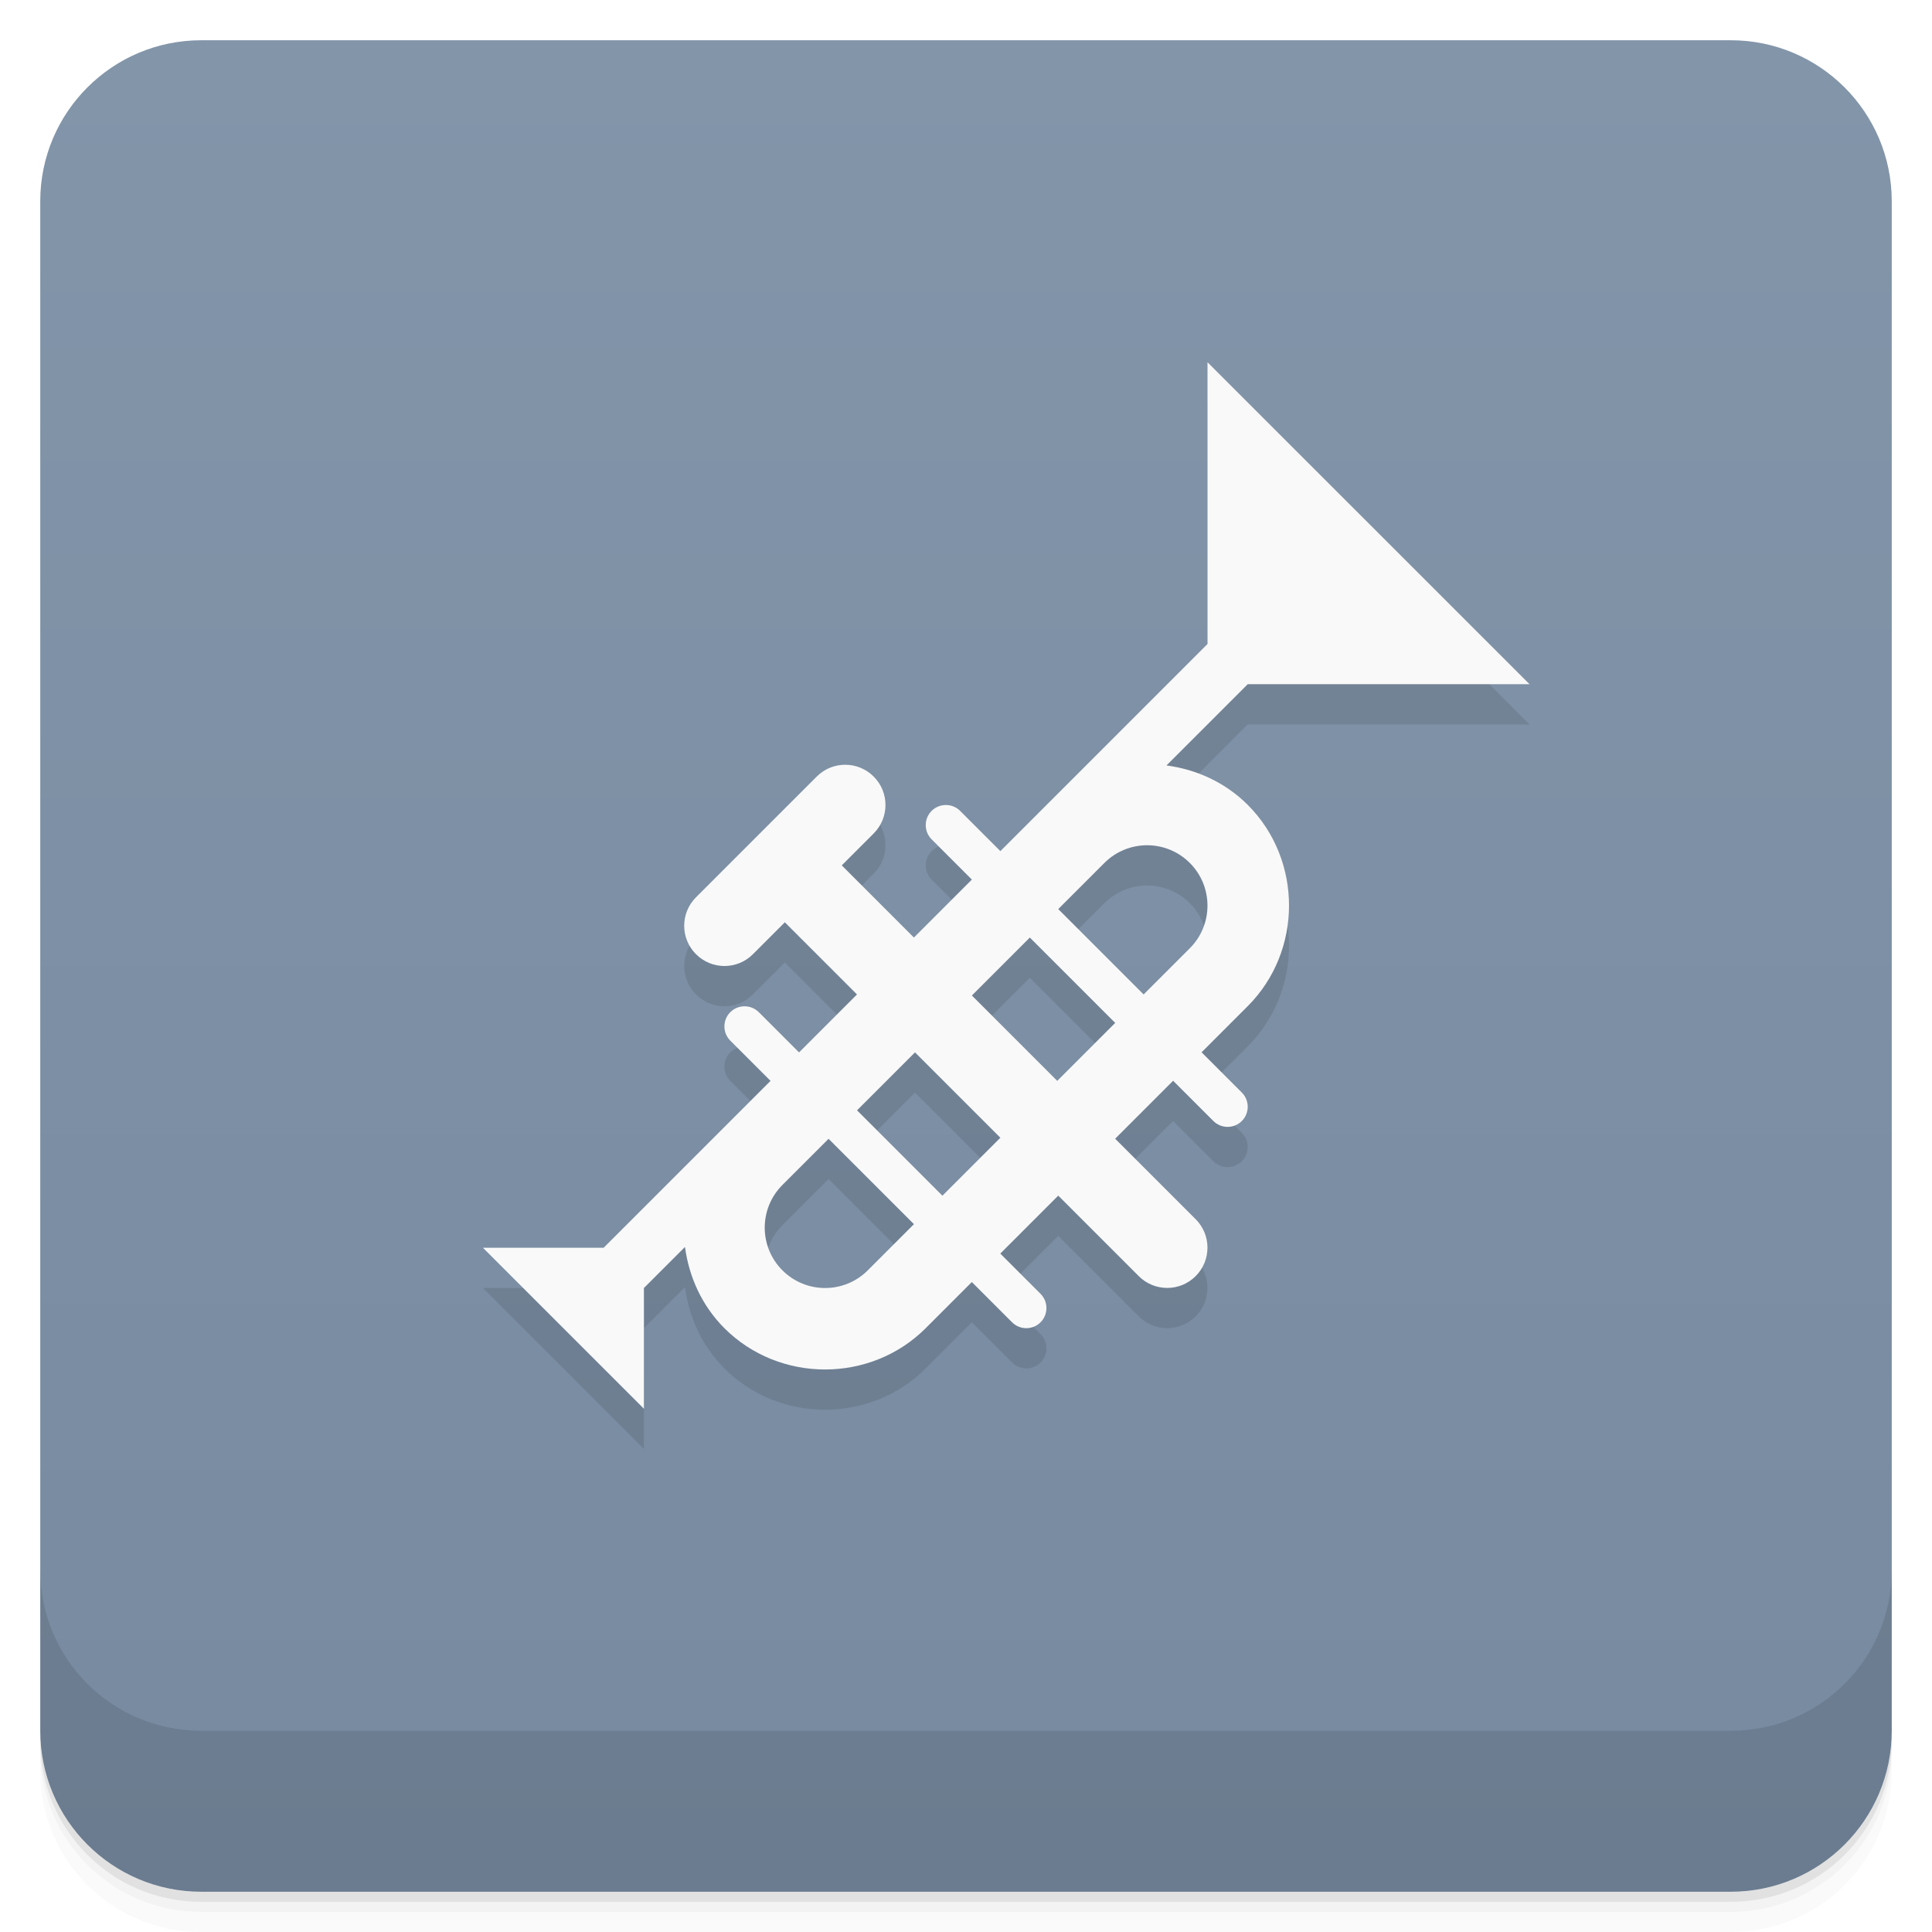
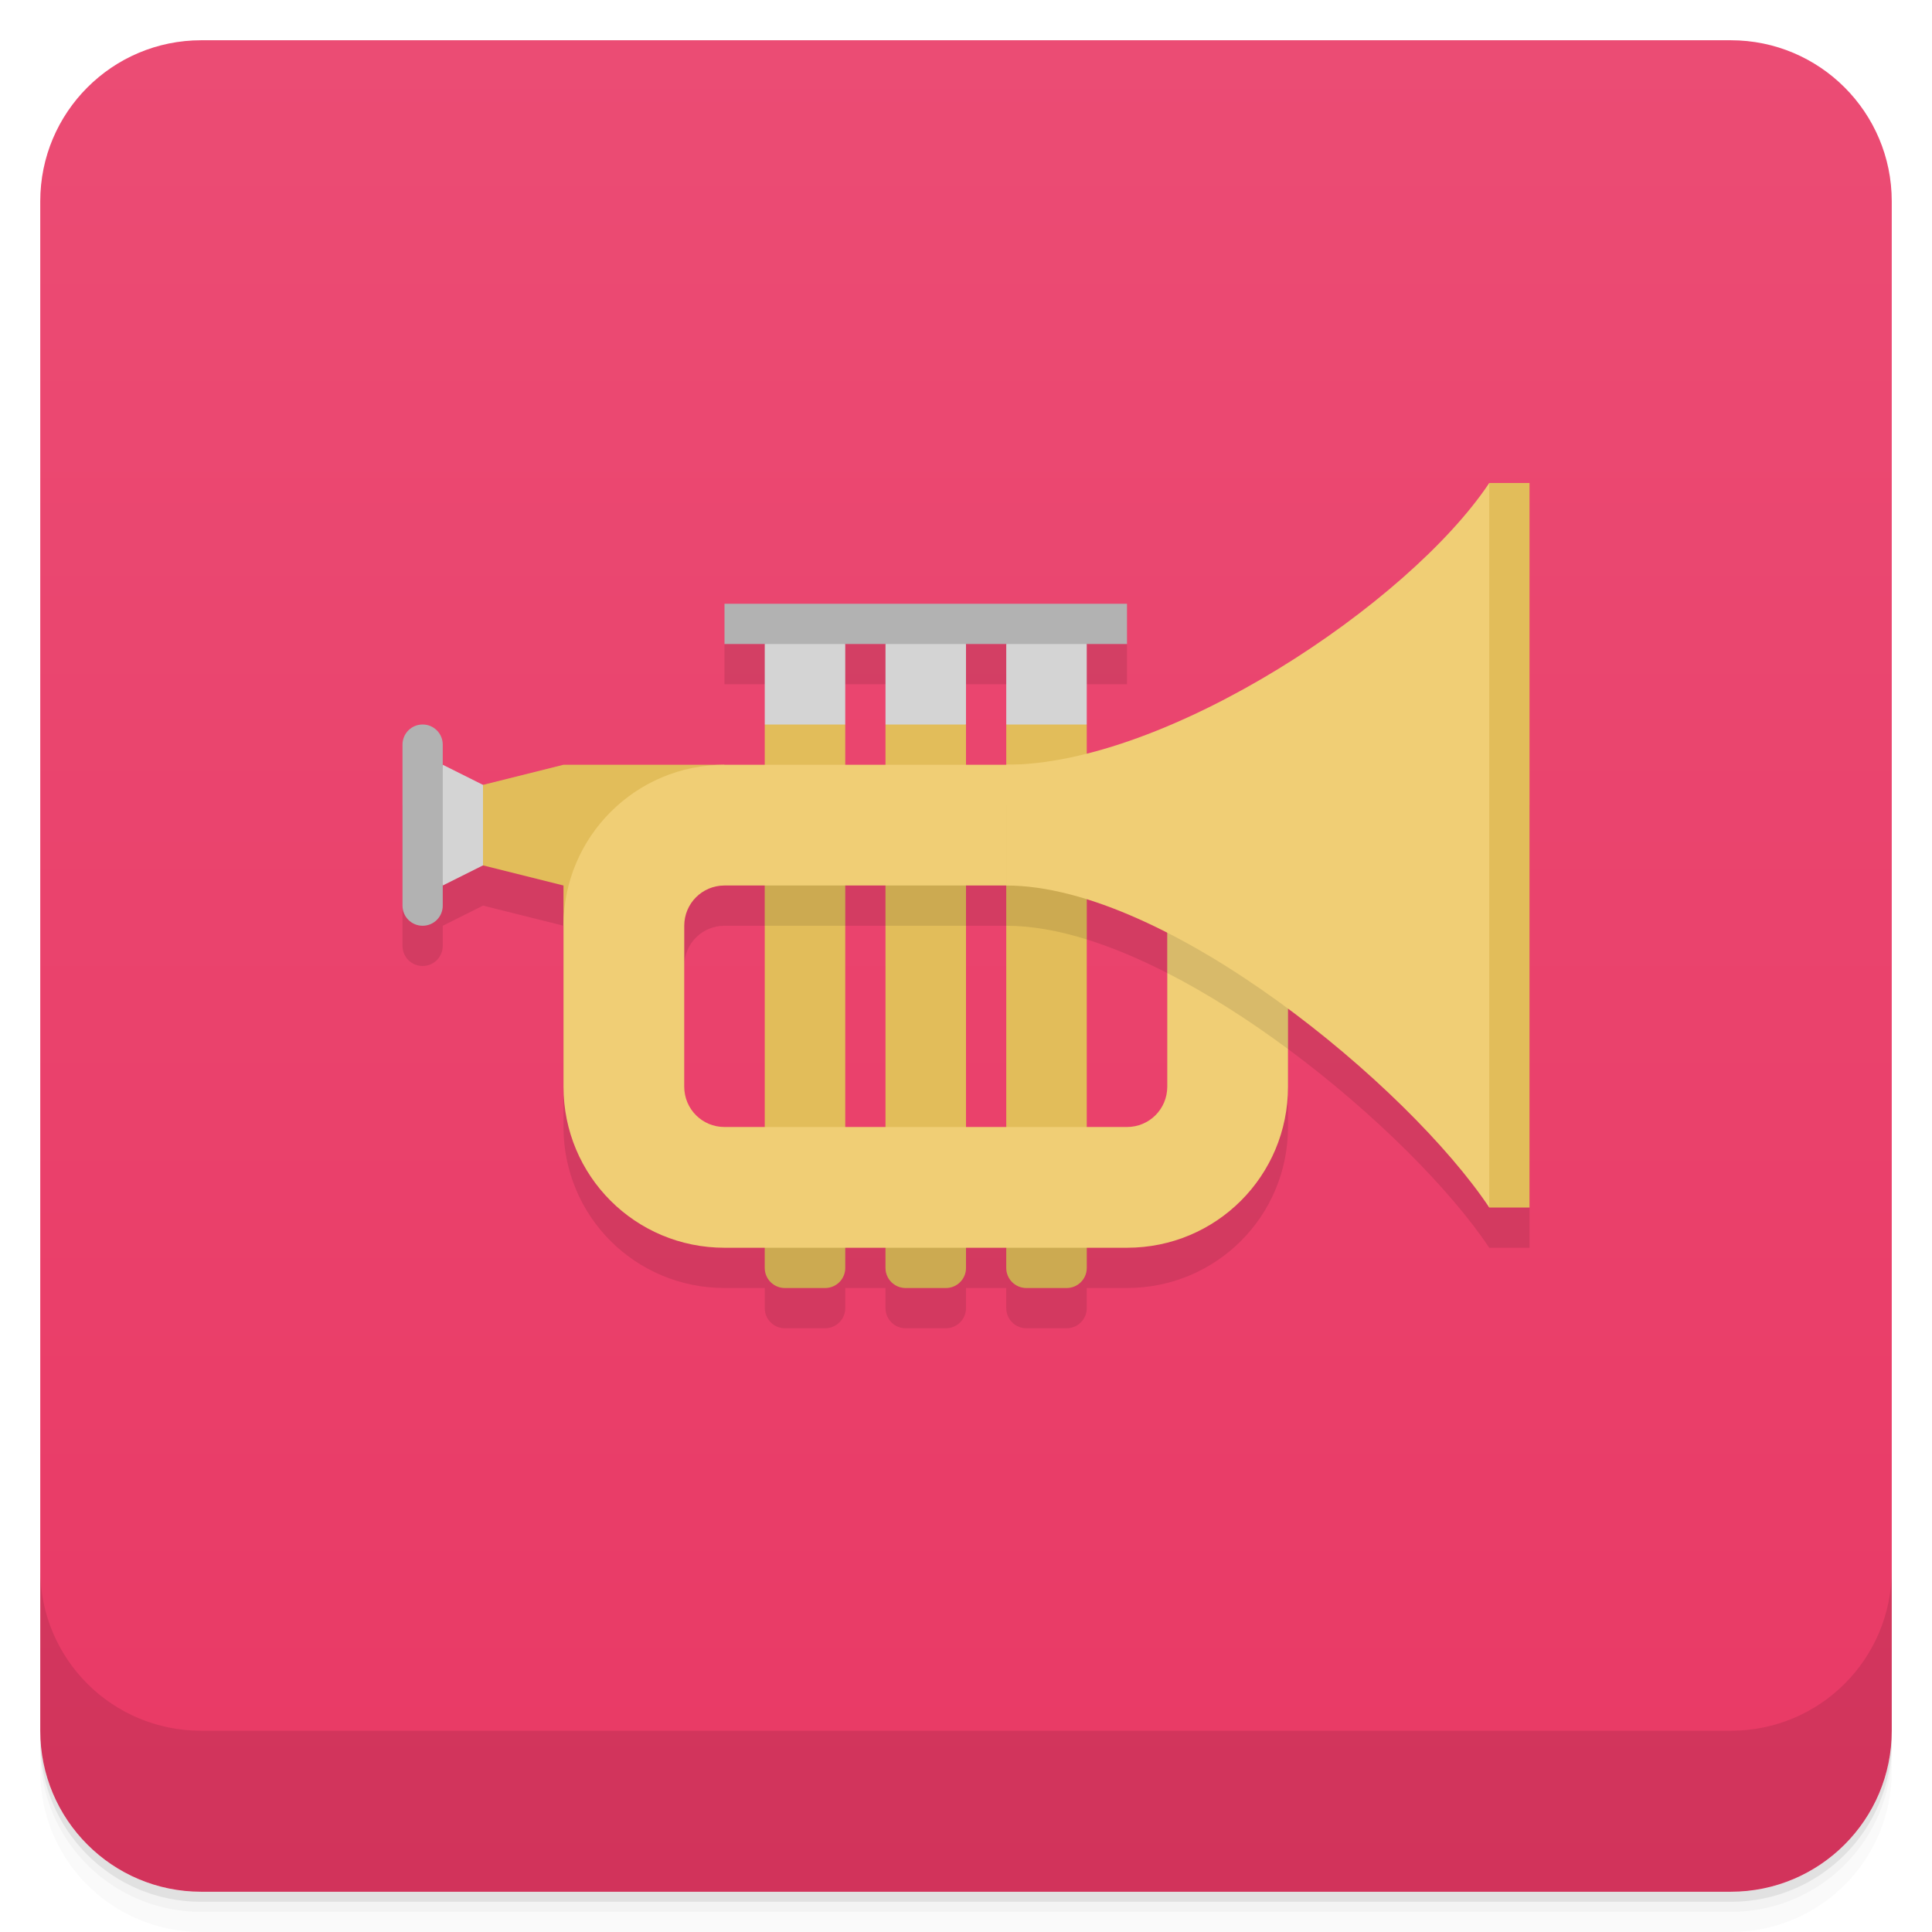
<svg xmlns="http://www.w3.org/2000/svg" version="1.1" viewBox="0 0 48 48">
  <defs>
    <linearGradient id="bg" x2="0" y1="1" y2="47" gradientUnits="userSpaceOnUse">
-       <stop style="stop-color:#8395a9" offset="0" />
-       <stop style="stop-color:#778aa0" offset="1" />
+       <stop style="stop-color:#eb4c74" offset="0" />
+       <stop style="stop-color:#e93965" offset="1" />
    </linearGradient>
  </defs>
  <path d="m1 43v0.25c0 2.216 1.784 4 4 4h38c2.216 0 4-1.784 4-4v-0.25c0 2.216-1.784 4-4 4h-38c-2.216 0-4-1.784-4-4zm0 0.5v0.5c0 2.216 1.784 4 4 4h38c2.216 0 4-1.784 4-4v-0.5c0 2.216-1.784 4-4 4h-38c-2.216 0-4-1.784-4-4z" style="opacity:.02" />
  <path d="m1 43.25v0.25c0 2.216 1.784 4 4 4h38c2.216 0 4-1.784 4-4v-0.25c0 2.216-1.784 4-4 4h-38c-2.216 0-4-1.784-4-4z" style="opacity:.05" />
  <path d="m1 43v0.25c0 2.216 1.784 4 4 4h38c2.216 0 4-1.784 4-4v-0.25c0 2.216-1.784 4-4 4h-38c-2.216 0-4-1.784-4-4z" style="opacity:.1" />
  <rect x="1" y="1" width="46" height="46" rx="4" style="fill:url(#bg)" />
  <path d="m1 39v4c0 2.216 1.784 4 4 4h38c2.216 0 4-1.784 4-4v-4c0 2.216-1.784 4-4 4h-38c-2.216 0-4-1.784-4-4z" style="opacity:.1" />
-   <path d="m30 10v7l-5.146 5.146-1-1c-0.098-0.098-0.226-0.146-0.354-0.146s-0.256 0.049-0.354 0.146c-0.195 0.195-0.195 0.512 0 0.707l1 1-1.44 1.44-1.793-1.793 0.793-0.793c0.391-0.391 0.391-1.024 0-1.414-0.195-0.195-0.451-0.293-0.707-0.293s-0.512 0.098-0.707 0.293l-3 3c-0.391 0.391-0.391 1.024 0 1.414 0.391 0.391 1.024 0.391 1.414 0l0.793-0.793 1.793 1.793-1.44 1.44-1-1c-0.098-0.098-0.226-0.146-0.354-0.146s-0.256 0.049-0.354 0.146c-0.195 0.195-0.195 0.512 0 0.707l1 1-4.146 4.146h-3l4 4v-3l1.02-1.02c0.1 0.742 0.418 1.457 0.98 2.019 1.367 1.367 3.633 1.367 5 0l1.147-1.147 1 1c0.195 0.195 0.512 0.195 0.707 0 0.195-0.195 0.195-0.512 0-0.707l-1-1 1.44-1.44 2 2c0.391 0.391 1.024 0.391 1.414 0 0.391-0.391 0.391-1.024 0-1.414l-2-2 1.44-1.44 1 1c0.195 0.195 0.512 0.195 0.707 0 0.195-0.195 0.195-0.512 0-0.707l-1-1 1.147-1.147c1.367-1.367 1.367-3.633 0-5-0.562-0.562-1.278-0.881-2.019-0.98l2.019-2.019h7zm-1.5 12c0.384 0 0.768 0.147 1.06 0.439 0.586 0.586 0.586 1.535 0 2.121l-1.147 1.147-2.121-2.121 1.147-1.147c0.293-0.293 0.677-0.439 1.06-0.439zm-2.914 2.293 2.121 2.121-1.44 1.44-2.121-2.121zm-2.853 2.853 2.121 2.121-1.44 1.44-2.121-2.121zm-2.147 2.147 2.121 2.121-1.147 1.147c-0.586 0.586-1.535 0.586-2.121 0s-0.586-1.535 0-2.121z" style="opacity:.1;paint-order:normal" />
-   <path d="m30 9v7l-5.146 5.146-1-1c-0.098-0.098-0.226-0.146-0.354-0.146s-0.256 0.049-0.354 0.146c-0.195 0.195-0.195 0.512 0 0.707l1 1-1.44 1.44-1.793-1.793 0.793-0.793c0.391-0.391 0.391-1.024 0-1.414-0.195-0.195-0.451-0.293-0.707-0.293s-0.512 0.098-0.707 0.293l-3 3c-0.391 0.391-0.391 1.024 0 1.414 0.391 0.391 1.024 0.391 1.414 0l0.793-0.793 1.793 1.793-1.44 1.44-1-1c-0.098-0.098-0.226-0.146-0.354-0.146s-0.256 0.049-0.354 0.146c-0.195 0.195-0.195 0.512 0 0.707l1 1-4.146 4.146h-3l4 4v-3l1.02-1.02c0.1 0.742 0.418 1.457 0.98 2.019 1.367 1.367 3.633 1.367 5 0l1.147-1.147 1 1c0.195 0.195 0.512 0.195 0.707 0 0.195-0.195 0.195-0.512 0-0.707l-1-1 1.44-1.44 2 2c0.391 0.391 1.024 0.391 1.414 0 0.391-0.391 0.391-1.024 0-1.414l-2-2 1.44-1.44 1 1c0.195 0.195 0.512 0.195 0.707 0 0.195-0.195 0.195-0.512 0-0.707l-1-1 1.147-1.147c1.367-1.367 1.367-3.633 0-5-0.562-0.562-1.278-0.881-2.019-0.98l2.019-2.019h7zm-1.5 12c0.384 0 0.768 0.147 1.06 0.439 0.586 0.586 0.586 1.535 0 2.121l-1.147 1.147-2.121-2.121 1.147-1.147c0.293-0.293 0.677-0.439 1.06-0.439zm-2.914 2.293 2.121 2.121-1.44 1.44-2.121-2.121zm-2.853 2.853 2.121 2.121-1.44 1.44-2.121-2.121zm-2.147 2.147 2.121 2.121-1.147 1.147c-0.586 0.586-1.535 0.586-2.121 0s-0.586-1.535 0-2.121z" style="fill:#f9f9f9;paint-order:normal" />
+   <path d="m18 16v1h10v-1zm-8 4v3.5c0 0.277 0.223 0.5 0.5 0.5s0.5-0.223 0.5-0.5v-0.5l1-0.5 2 0.5v5c0 2.216 1.784 4 4 4h1v0.5c0 0.277 0.223 0.5 0.5 0.5h1c0.277 0 0.5-0.223 0.5-0.5v-0.5h1v0.5c0 0.277 0.223 0.5 0.5 0.5h1c0.277 0 0.5-0.223 0.5-0.5v-0.5h1v0.5c0 0.277 0.223 0.5 0.5 0.5h1c0.277 0 0.5-0.223 0.5-0.5v-0.5h1c2.216 0 4-1.784 4-4v-1.938c2.146 1.59 4.038 3.494 5 4.938h1v-11zm8 3h7l2 0.34c0.65 0.202 1.323 0.489 2 0.834v4.826h-12v-5c0-0.554 0.446-1 1-1z" style="opacity:.1" />
+   <path d="m20 15.5-1 0.5v2l1 1 1-1v-2zm3 0-1 0.5v2l1 1 1-1v-2zm3 0-1 0.5v2l1 1 1-1v-2zm-15 3.5-0.5 1.5 0.5 1.5 2-1h1l-1-1z" style="fill:#d4d4d4" />
+   <path d="m37 12-3 9 3 9h1v-18zm-18 6v13.5c0 0.277 0.223 0.5 0.5 0.5h1c0.277 0 0.5-0.223 0.5-0.5v-13.5zm3 0v13.5c0 0.277 0.223 0.5 0.5 0.5h1c0.277 0 0.5-0.223 0.5-0.5v-13.5zm3 0v13.5c0 0.277 0.223 0.5 0.5 0.5h1c0.277 0 0.5-0.223 0.5-0.5v-13.5zm-11 1-2 0.5v2l2 0.5v1l4-4z" style="fill:#e2bd5a" />
+   <path d="m18 19c-2.209 0-4 1.791-4 4v4c0 2.216 1.784 4 4 4h10c2.216 0 4-1.784 4-4v-4c0-2.216-1.784-4-4-4zm0 3h10c0.554 0 1 0.446 1 1v4c0 0.554-0.446 1-1 1h-10c-0.554 0-1-0.446-1-1v-4c0-0.554 0.446-1 1-1z" style="fill:#f0ce75" />
+   <path d="m18 15v1h10v-1zm-7.5 3c-0.277 0-0.5 0.223-0.5 0.5v4c0 0.277 0.223 0.5 0.5 0.5s0.5-0.223 0.5-0.5v-4c0-0.277-0.223-0.5-0.5-0.5z" style="fill:#b2b2b2" />
+   <path d="m25 20v3c0.626 0 1.3 0.122 2 0.34v-2.34zm-6 2v1h2v-1zm3 0v1h2v-1zm7 1v1.174c1.012 0.517 2.031 1.171 3 1.889v-3.062zm-10 8v0.5c0 0.277 0.223 0.5 0.5 0.5h1c0.277 0 0.5-0.223 0.5-0.5v-0.5zm3 0v0.5c0 0.277 0.223 0.5 0.5 0.5h1c0.277 0 0.5-0.223 0.5-0.5v-0.5zm3 0v0.5c0 0.277 0.223 0.5 0.5 0.5h1c0.277 0 0.5-0.223 0.5-0.5v-0.5z" style="opacity:.1" />
+   <path d="m25 19c4 0 10-4 12-7v18c-2-3-8-8-12-8z" style="fill:#f0ce75" />
</svg>
